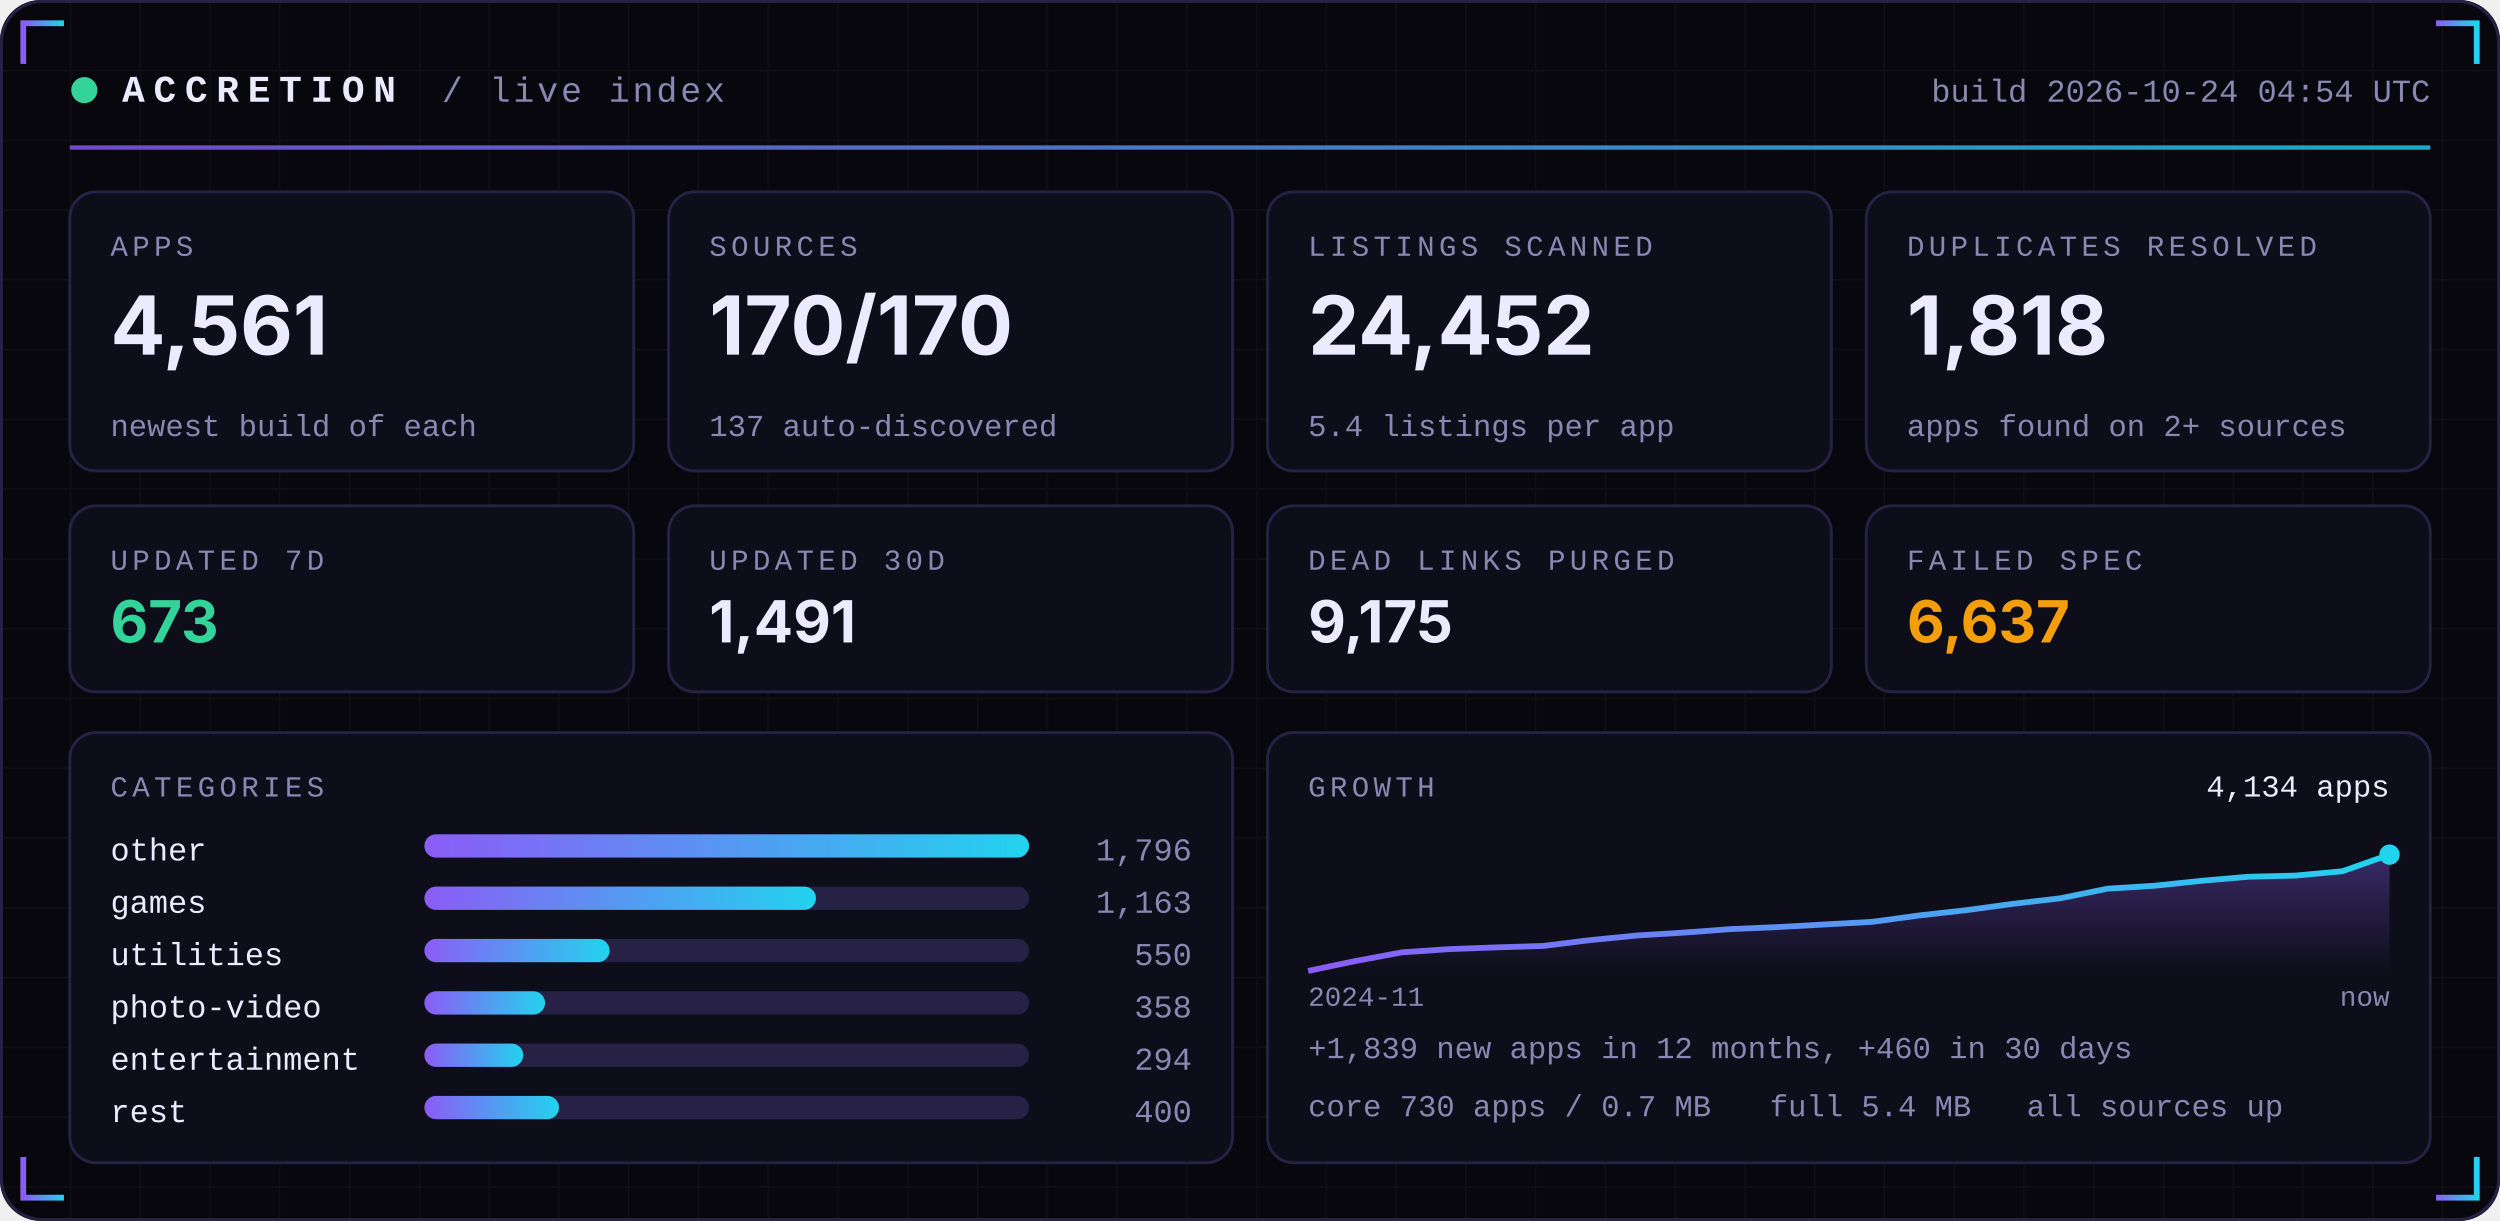
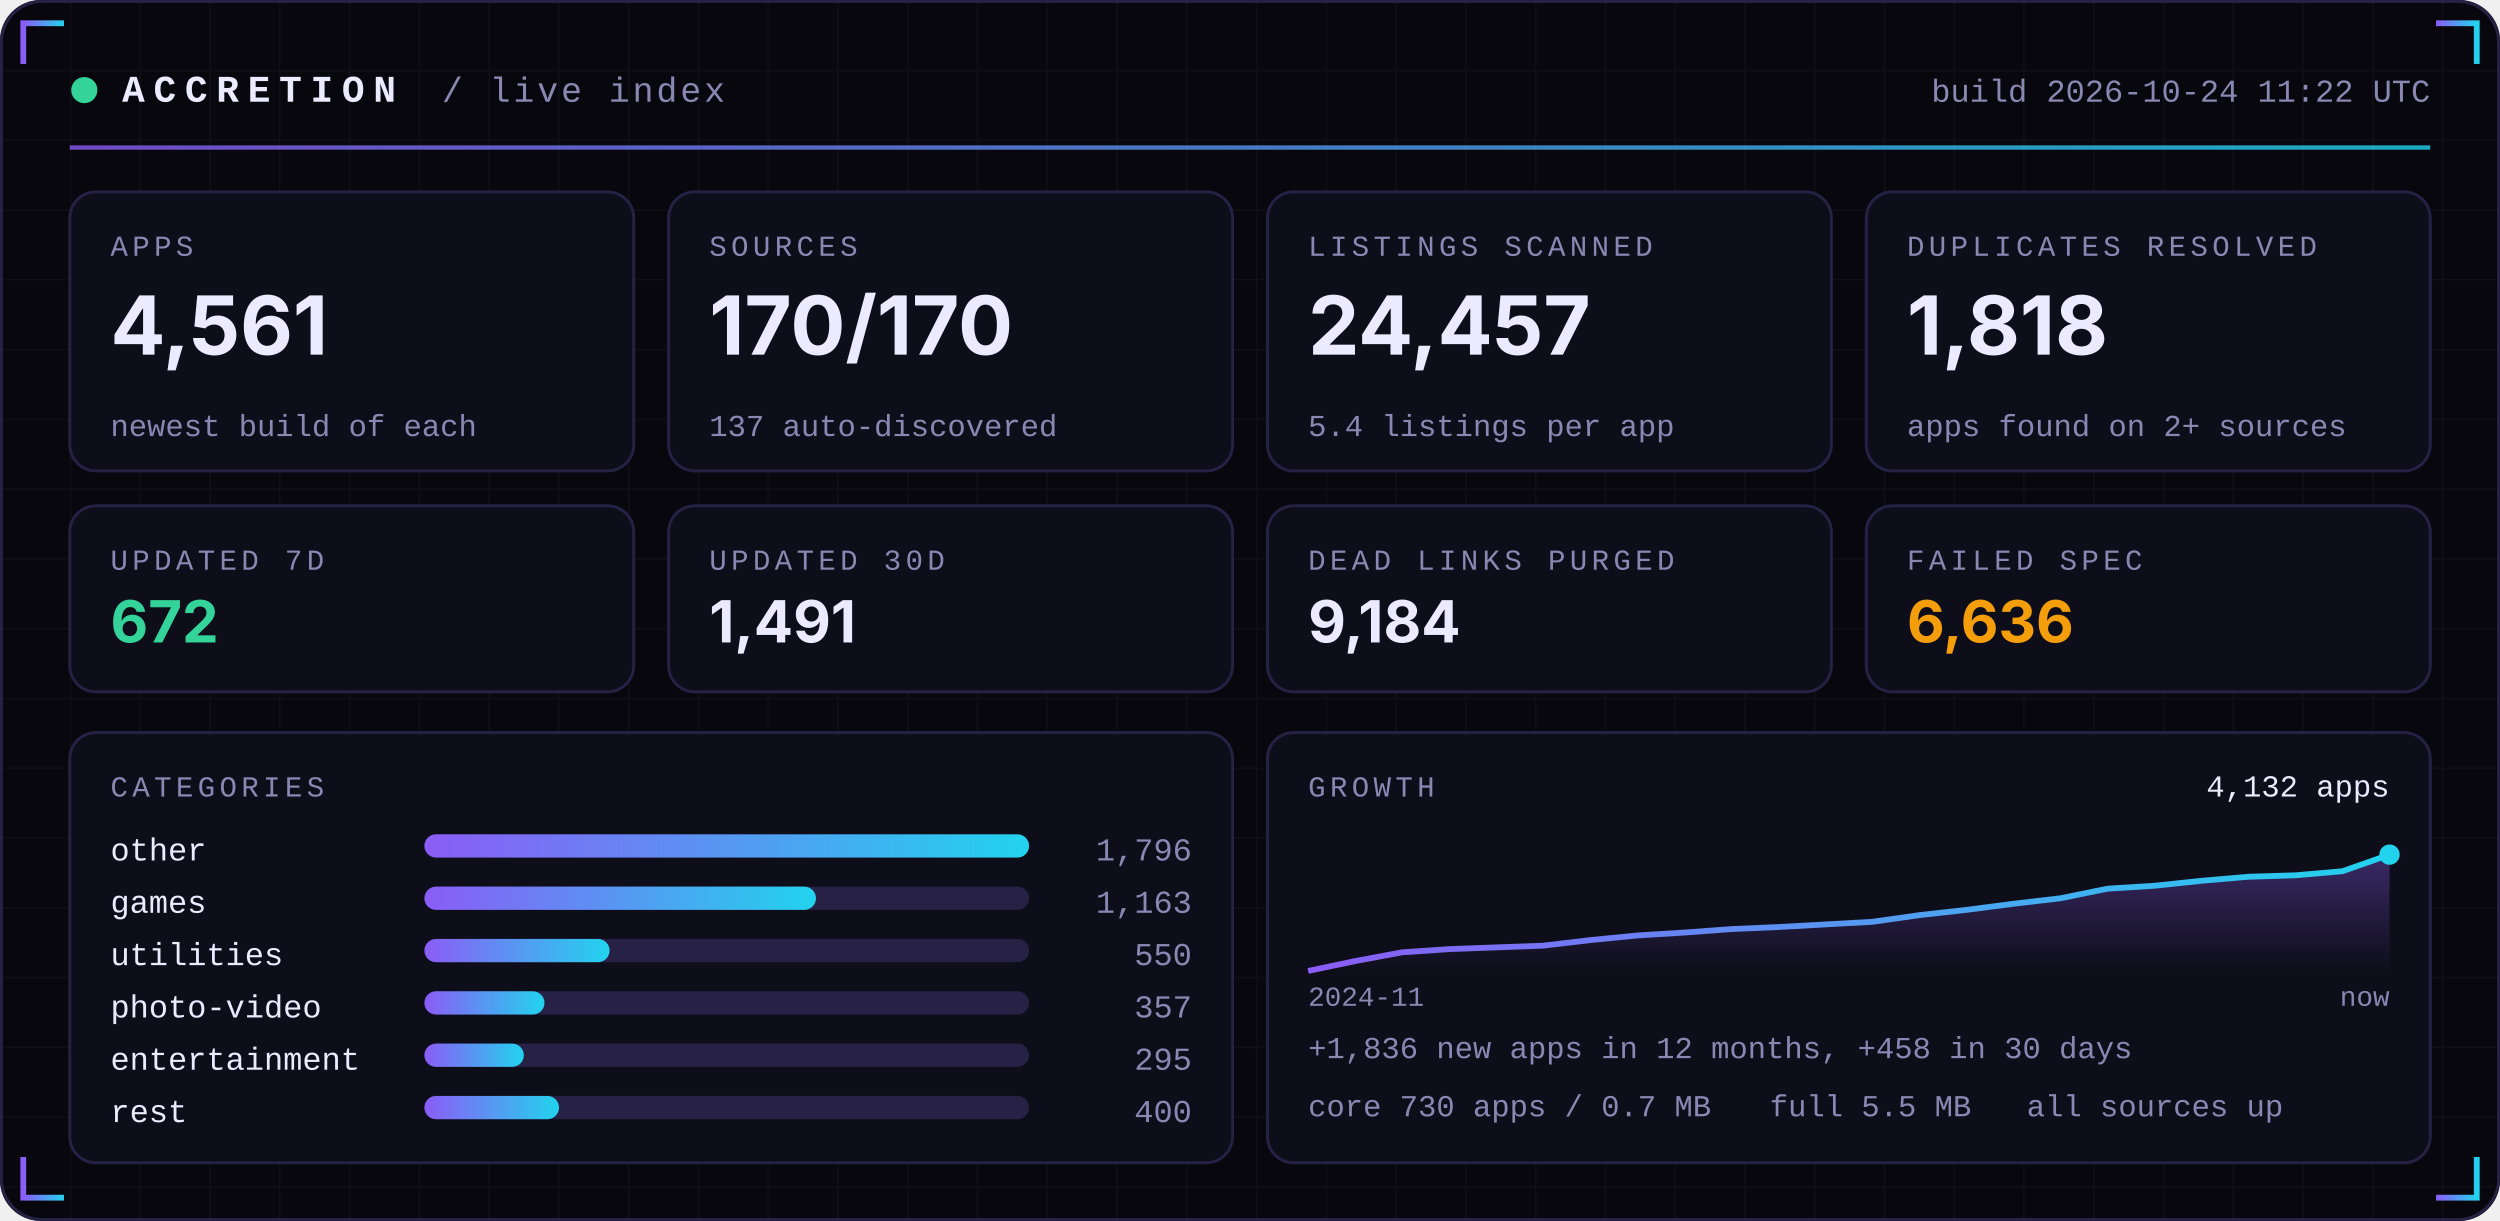
<svg xmlns="http://www.w3.org/2000/svg" width="860" height="420" viewBox="0 0 860 420" role="img">
  <defs>
    <linearGradient id="acc" x1="0" x2="1">
      <stop offset="0" stop-color="#8B5CF6" />
      <stop offset="1" stop-color="#22D3EE" />
    </linearGradient>
    <linearGradient id="area" x1="0" x2="0" y1="0" y2="1">
      <stop offset="0" stop-color="#8B5CF6" stop-opacity="0.35" />
      <stop offset="1" stop-color="#8B5CF6" stop-opacity="0" />
    </linearGradient>
    <pattern id="grid" width="24" height="24" patternUnits="userSpaceOnUse">
      <path d="M24 0H0V24" fill="none" stroke="#FFFFFF" stroke-opacity="0.035" />
    </pattern>
  </defs>
  <rect width="860" height="420" rx="14" fill="#07070D" />
  <rect width="860" height="420" rx="14" fill="url(#grid)" />
  <rect x="0.5" y="0.5" width="859" height="419" rx="14" fill="none" stroke="#262145" />
  <path d="M8 22 V8 H22" stroke="url(#acc)" stroke-width="2" fill="none" />
  <path d="M852 22 V8 H838" stroke="url(#acc)" stroke-width="2" fill="none" />
  <path d="M8 398 V412 H22" stroke="url(#acc)" stroke-width="2" fill="none" />
  <path d="M852 398 V412 H838" stroke="url(#acc)" stroke-width="2" fill="none" />
  <circle cx="29" cy="31" r="4.5" fill="#34D399">
    <animate attributeName="opacity" values="1;0.25;1" dur="2.4s" repeatCount="indefinite" />
  </circle>
  <text x="42" y="35" font-family="ui-monospace,SFMono-Regular,Menlo,Consolas,'Liberation Mono',monospace" font-size="13" font-weight="700" fill="#ECEAFF" text-anchor="start" letter-spacing="3">ACCRETION</text>
  <text x="152" y="35" font-family="ui-monospace,SFMono-Regular,Menlo,Consolas,'Liberation Mono',monospace" font-size="12" font-weight="400" fill="#8B87B3" text-anchor="start" letter-spacing="1">/ live index</text>
-   <text x="836" y="35" font-family="ui-monospace,SFMono-Regular,Menlo,Consolas,'Liberation Mono',monospace" font-size="11" font-weight="400" fill="#8B87B3" text-anchor="end" letter-spacing="0">build 2026-10-24 04:54 UTC</text>
+   <text x="836" y="35" font-family="ui-monospace,SFMono-Regular,Menlo,Consolas,'Liberation Mono',monospace" font-size="11" font-weight="400" fill="#8B87B3" text-anchor="end" letter-spacing="0">build 2026-10-24 11:22 UTC</text>
  <rect x="24" y="50" width="812" height="1.5" fill="url(#acc)" opacity="0.8" />
  <rect x="24.0" y="66" width="194.0" height="96" rx="9" fill="#0E0E1A" stroke="#262145" />
  <text x="38.0" y="88" font-family="ui-monospace,SFMono-Regular,Menlo,Consolas,'Liberation Mono',monospace" font-size="10" font-weight="400" fill="#8B87B3" text-anchor="start" letter-spacing="1.5">APPS</text>
  <text x="38.0" y="122" font-family="-apple-system,BlinkMacSystemFont,'Segoe UI',Inter,Helvetica,Arial,sans-serif" font-size="28" font-weight="700" fill="#ECEAFF" text-anchor="start" letter-spacing="0">4,561</text>
  <text x="38.0" y="150" font-family="ui-monospace,SFMono-Regular,Menlo,Consolas,'Liberation Mono',monospace" font-size="10.5" font-weight="400" fill="#8B87B3" text-anchor="start" letter-spacing="0">newest build of each</text>
  <rect x="230.0" y="66" width="194.0" height="96" rx="9" fill="#0E0E1A" stroke="#262145" />
  <text x="244.0" y="88" font-family="ui-monospace,SFMono-Regular,Menlo,Consolas,'Liberation Mono',monospace" font-size="10" font-weight="400" fill="#8B87B3" text-anchor="start" letter-spacing="1.5">SOURCES</text>
  <text x="244.0" y="122" font-family="-apple-system,BlinkMacSystemFont,'Segoe UI',Inter,Helvetica,Arial,sans-serif" font-size="28" font-weight="700" fill="#ECEAFF" text-anchor="start" letter-spacing="0">170/170</text>
  <text x="244.0" y="150" font-family="ui-monospace,SFMono-Regular,Menlo,Consolas,'Liberation Mono',monospace" font-size="10.5" font-weight="400" fill="#8B87B3" text-anchor="start" letter-spacing="0">137 auto-discovered</text>
  <rect x="436.0" y="66" width="194.0" height="96" rx="9" fill="#0E0E1A" stroke="#262145" />
  <text x="450.0" y="88" font-family="ui-monospace,SFMono-Regular,Menlo,Consolas,'Liberation Mono',monospace" font-size="10" font-weight="400" fill="#8B87B3" text-anchor="start" letter-spacing="1.5">LISTINGS SCANNED</text>
-   <text x="450.0" y="122" font-family="-apple-system,BlinkMacSystemFont,'Segoe UI',Inter,Helvetica,Arial,sans-serif" font-size="28" font-weight="700" fill="#ECEAFF" text-anchor="start" letter-spacing="0">24,452</text>
+   <text x="450.0" y="122" font-family="-apple-system,BlinkMacSystemFont,'Segoe UI',Inter,Helvetica,Arial,sans-serif" font-size="28" font-weight="700" fill="#ECEAFF" text-anchor="start" letter-spacing="0">24,457</text>
  <text x="450.0" y="150" font-family="ui-monospace,SFMono-Regular,Menlo,Consolas,'Liberation Mono',monospace" font-size="10.5" font-weight="400" fill="#8B87B3" text-anchor="start" letter-spacing="0">5.4 listings per app</text>
  <rect x="642.0" y="66" width="194.0" height="96" rx="9" fill="#0E0E1A" stroke="#262145" />
  <text x="656.0" y="88" font-family="ui-monospace,SFMono-Regular,Menlo,Consolas,'Liberation Mono',monospace" font-size="10" font-weight="400" fill="#8B87B3" text-anchor="start" letter-spacing="1.5">DUPLICATES RESOLVED</text>
  <text x="656.0" y="122" font-family="-apple-system,BlinkMacSystemFont,'Segoe UI',Inter,Helvetica,Arial,sans-serif" font-size="28" font-weight="700" fill="#ECEAFF" text-anchor="start" letter-spacing="0">1,818</text>
  <text x="656.0" y="150" font-family="ui-monospace,SFMono-Regular,Menlo,Consolas,'Liberation Mono',monospace" font-size="10.5" font-weight="400" fill="#8B87B3" text-anchor="start" letter-spacing="0">apps found on 2+ sources</text>
  <rect x="24.0" y="174" width="194.0" height="64" rx="9" fill="#0E0E1A" stroke="#262145" />
  <text x="38.0" y="196" font-family="ui-monospace,SFMono-Regular,Menlo,Consolas,'Liberation Mono',monospace" font-size="10" font-weight="400" fill="#8B87B3" text-anchor="start" letter-spacing="1.5">UPDATED 7D</text>
-   <text x="38.0" y="221" font-family="-apple-system,BlinkMacSystemFont,'Segoe UI',Inter,Helvetica,Arial,sans-serif" font-size="20" font-weight="700" fill="#34D399" text-anchor="start" letter-spacing="0">673</text>
+   <text x="38.0" y="221" font-family="-apple-system,BlinkMacSystemFont,'Segoe UI',Inter,Helvetica,Arial,sans-serif" font-size="20" font-weight="700" fill="#34D399" text-anchor="start" letter-spacing="0">672</text>
  <rect x="230.0" y="174" width="194.0" height="64" rx="9" fill="#0E0E1A" stroke="#262145" />
  <text x="244.0" y="196" font-family="ui-monospace,SFMono-Regular,Menlo,Consolas,'Liberation Mono',monospace" font-size="10" font-weight="400" fill="#8B87B3" text-anchor="start" letter-spacing="1.5">UPDATED 30D</text>
  <text x="244.0" y="221" font-family="-apple-system,BlinkMacSystemFont,'Segoe UI',Inter,Helvetica,Arial,sans-serif" font-size="20" font-weight="700" fill="#ECEAFF" text-anchor="start" letter-spacing="0">1,491</text>
  <rect x="436.0" y="174" width="194.0" height="64" rx="9" fill="#0E0E1A" stroke="#262145" />
  <text x="450.0" y="196" font-family="ui-monospace,SFMono-Regular,Menlo,Consolas,'Liberation Mono',monospace" font-size="10" font-weight="400" fill="#8B87B3" text-anchor="start" letter-spacing="1.5">DEAD LINKS PURGED</text>
-   <text x="450.0" y="221" font-family="-apple-system,BlinkMacSystemFont,'Segoe UI',Inter,Helvetica,Arial,sans-serif" font-size="20" font-weight="700" fill="#ECEAFF" text-anchor="start" letter-spacing="0">9,175</text>
+   <text x="450.0" y="221" font-family="-apple-system,BlinkMacSystemFont,'Segoe UI',Inter,Helvetica,Arial,sans-serif" font-size="20" font-weight="700" fill="#ECEAFF" text-anchor="start" letter-spacing="0">9,184</text>
  <rect x="642.0" y="174" width="194.0" height="64" rx="9" fill="#0E0E1A" stroke="#262145" />
  <text x="656.0" y="196" font-family="ui-monospace,SFMono-Regular,Menlo,Consolas,'Liberation Mono',monospace" font-size="10" font-weight="400" fill="#8B87B3" text-anchor="start" letter-spacing="1.5">FAILED SPEC</text>
-   <text x="656.0" y="221" font-family="-apple-system,BlinkMacSystemFont,'Segoe UI',Inter,Helvetica,Arial,sans-serif" font-size="20" font-weight="700" fill="#F59E0B" text-anchor="start" letter-spacing="0">6,637</text>
+   <text x="656.0" y="221" font-family="-apple-system,BlinkMacSystemFont,'Segoe UI',Inter,Helvetica,Arial,sans-serif" font-size="20" font-weight="700" fill="#F59E0B" text-anchor="start" letter-spacing="0">6,636</text>
  <rect x="24" y="252" width="400.0" height="148" rx="9" fill="#0E0E1A" stroke="#262145" />
  <rect x="436.0" y="252" width="400.0" height="148" rx="9" fill="#0E0E1A" stroke="#262145" />
  <text x="38" y="274" font-family="ui-monospace,SFMono-Regular,Menlo,Consolas,'Liberation Mono',monospace" font-size="10" font-weight="400" fill="#8B87B3" text-anchor="start" letter-spacing="1.5">CATEGORIES</text>
  <text x="38" y="296" font-family="ui-monospace,SFMono-Regular,Menlo,Consolas,'Liberation Mono',monospace" font-size="11" font-weight="400" fill="#ECEAFF" text-anchor="start" letter-spacing="0">other</text>
  <rect x="146" y="287" width="208.0" height="8" rx="4" fill="#262145" />
  <rect x="146" y="287" width="208.0" height="8" rx="4" fill="url(#acc)" />
  <text x="410.0" y="296" font-family="ui-monospace,SFMono-Regular,Menlo,Consolas,'Liberation Mono',monospace" font-size="11" font-weight="400" fill="#8B87B3" text-anchor="end" letter-spacing="0">1,796</text>
  <text x="38" y="314" font-family="ui-monospace,SFMono-Regular,Menlo,Consolas,'Liberation Mono',monospace" font-size="11" font-weight="400" fill="#ECEAFF" text-anchor="start" letter-spacing="0">games</text>
  <rect x="146" y="305" width="208.0" height="8" rx="4" fill="#262145" />
  <rect x="146" y="305" width="134.7" height="8" rx="4" fill="url(#acc)" />
  <text x="410.0" y="314" font-family="ui-monospace,SFMono-Regular,Menlo,Consolas,'Liberation Mono',monospace" font-size="11" font-weight="400" fill="#8B87B3" text-anchor="end" letter-spacing="0">1,163</text>
  <text x="38" y="332" font-family="ui-monospace,SFMono-Regular,Menlo,Consolas,'Liberation Mono',monospace" font-size="11" font-weight="400" fill="#ECEAFF" text-anchor="start" letter-spacing="0">utilities</text>
  <rect x="146" y="323" width="208.0" height="8" rx="4" fill="#262145" />
  <rect x="146" y="323" width="63.7" height="8" rx="4" fill="url(#acc)" />
  <text x="410.0" y="332" font-family="ui-monospace,SFMono-Regular,Menlo,Consolas,'Liberation Mono',monospace" font-size="11" font-weight="400" fill="#8B87B3" text-anchor="end" letter-spacing="0">550</text>
  <text x="38" y="350" font-family="ui-monospace,SFMono-Regular,Menlo,Consolas,'Liberation Mono',monospace" font-size="11" font-weight="400" fill="#ECEAFF" text-anchor="start" letter-spacing="0">photo-video</text>
  <rect x="146" y="341" width="208.0" height="8" rx="4" fill="#262145" />
-   <rect x="146" y="341" width="41.5" height="8" rx="4" fill="url(#acc)" />
-   <text x="410.0" y="350" font-family="ui-monospace,SFMono-Regular,Menlo,Consolas,'Liberation Mono',monospace" font-size="11" font-weight="400" fill="#8B87B3" text-anchor="end" letter-spacing="0">358</text>
+   <rect x="146" y="341" width="41.3" height="8" rx="4" fill="url(#acc)" />
+   <text x="410.0" y="350" font-family="ui-monospace,SFMono-Regular,Menlo,Consolas,'Liberation Mono',monospace" font-size="11" font-weight="400" fill="#8B87B3" text-anchor="end" letter-spacing="0">357</text>
  <text x="38" y="368" font-family="ui-monospace,SFMono-Regular,Menlo,Consolas,'Liberation Mono',monospace" font-size="11" font-weight="400" fill="#ECEAFF" text-anchor="start" letter-spacing="0">entertainment</text>
  <rect x="146" y="359" width="208.0" height="8" rx="4" fill="#262145" />
-   <rect x="146" y="359" width="34.0" height="8" rx="4" fill="url(#acc)" />
-   <text x="410.0" y="368" font-family="ui-monospace,SFMono-Regular,Menlo,Consolas,'Liberation Mono',monospace" font-size="11" font-weight="400" fill="#8B87B3" text-anchor="end" letter-spacing="0">294</text>
+   <rect x="146" y="359" width="34.2" height="8" rx="4" fill="url(#acc)" />
+   <text x="410.0" y="368" font-family="ui-monospace,SFMono-Regular,Menlo,Consolas,'Liberation Mono',monospace" font-size="11" font-weight="400" fill="#8B87B3" text-anchor="end" letter-spacing="0">295</text>
  <text x="38" y="386" font-family="ui-monospace,SFMono-Regular,Menlo,Consolas,'Liberation Mono',monospace" font-size="11" font-weight="400" fill="#ECEAFF" text-anchor="start" letter-spacing="0">rest</text>
  <rect x="146" y="377" width="208.0" height="8" rx="4" fill="#262145" />
  <rect x="146" y="377" width="46.3" height="8" rx="4" fill="url(#acc)" />
  <text x="410.0" y="386" font-family="ui-monospace,SFMono-Regular,Menlo,Consolas,'Liberation Mono',monospace" font-size="11" font-weight="400" fill="#8B87B3" text-anchor="end" letter-spacing="0">400</text>
  <text x="450.0" y="274" font-family="ui-monospace,SFMono-Regular,Menlo,Consolas,'Liberation Mono',monospace" font-size="10" font-weight="400" fill="#8B87B3" text-anchor="start" letter-spacing="1.5">GROWTH</text>
-   <polygon points="450.0,334 450.0,334.0 466.2,330.6 482.3,327.6 498.5,326.5 514.7,325.9 530.9,325.4 547.0,323.4 563.2,321.8 579.4,320.8 595.6,319.6 611.7,318.9 627.9,318.0 644.1,317.1 660.3,314.9 676.4,313.1 692.6,310.9 708.8,309.0 725.0,305.7 741.1,304.7 757.3,303.0 773.5,301.6 789.7,301.2 805.8,299.7 822.0,294.0 822.0,334" fill="url(#area)" />
-   <polyline points="450.0,334.0 466.2,330.6 482.3,327.6 498.5,326.5 514.7,325.9 530.9,325.4 547.0,323.4 563.2,321.8 579.4,320.8 595.6,319.6 611.7,318.9 627.9,318.0 644.1,317.1 660.3,314.9 676.4,313.1 692.6,310.9 708.8,309.0 725.0,305.7 741.1,304.7 757.3,303.0 773.5,301.6 789.7,301.2 805.8,299.7 822.0,294.0" fill="none" stroke="url(#acc)" stroke-width="2" stroke-linejoin="round" />
+   <polygon points="450.0,334 450.0,334.0 466.2,330.6 482.3,327.6 498.5,326.5 514.7,325.9 530.9,325.3 547.0,323.4 563.2,321.8 579.4,320.8 595.6,319.6 611.7,318.9 627.9,318.0 644.1,317.1 660.3,314.8 676.4,313.0 692.6,310.9 708.8,309.0 725.0,305.7 741.1,304.7 757.3,303.0 773.5,301.6 789.7,301.1 805.8,299.7 822.0,294.0 822.0,334" fill="url(#area)" />
+   <polyline points="450.0,334.0 466.2,330.6 482.3,327.6 498.5,326.5 514.7,325.9 530.9,325.3 547.0,323.4 563.2,321.8 579.4,320.8 595.6,319.6 611.7,318.9 627.9,318.0 644.1,317.1 660.3,314.8 676.4,313.0 692.6,310.9 708.8,309.0 725.0,305.7 741.1,304.7 757.3,303.0 773.5,301.6 789.7,301.1 805.8,299.7 822.0,294.0" fill="none" stroke="url(#acc)" stroke-width="2" stroke-linejoin="round" />
  <circle cx="822.0" cy="294.0" r="3.5" fill="#22D3EE" />
-   <text x="822.0" y="274" font-family="ui-monospace,SFMono-Regular,Menlo,Consolas,'Liberation Mono',monospace" font-size="10.5" font-weight="400" fill="#ECEAFF" text-anchor="end" letter-spacing="0">4,134 apps</text>
+   <text x="822.0" y="274" font-family="ui-monospace,SFMono-Regular,Menlo,Consolas,'Liberation Mono',monospace" font-size="10.5" font-weight="400" fill="#ECEAFF" text-anchor="end" letter-spacing="0">4,132 apps</text>
  <text x="450.0" y="346" font-family="ui-monospace,SFMono-Regular,Menlo,Consolas,'Liberation Mono',monospace" font-size="9.5" font-weight="400" fill="#8B87B3" text-anchor="start" letter-spacing="0">2024-11</text>
  <text x="822.0" y="346" font-family="ui-monospace,SFMono-Regular,Menlo,Consolas,'Liberation Mono',monospace" font-size="9.5" font-weight="400" fill="#8B87B3" text-anchor="end" letter-spacing="0">now</text>
-   <text x="450.0" y="364" font-family="ui-monospace,SFMono-Regular,Menlo,Consolas,'Liberation Mono',monospace" font-size="10.5" font-weight="400" fill="#8B87B3" text-anchor="start" letter-spacing="0">+1,839 new apps in 12 months, +460 in 30 days</text>
+   <text x="450.0" y="364" font-family="ui-monospace,SFMono-Regular,Menlo,Consolas,'Liberation Mono',monospace" font-size="10.5" font-weight="400" fill="#8B87B3" text-anchor="start" letter-spacing="0">+1,836 new apps in 12 months, +458 in 30 days</text>
  <text x="450.0" y="384" font-family="ui-monospace,SFMono-Regular,Menlo,Consolas,'Liberation Mono',monospace" font-size="10.5" font-weight="400" fill="#8B87B3" text-anchor="start" letter-spacing="0">core 730 apps / 0.7 MB</text>
-   <text x="608.8" y="384" font-family="ui-monospace,SFMono-Regular,Menlo,Consolas,'Liberation Mono',monospace" font-size="10.5" font-weight="400" fill="#8B87B3" text-anchor="start" letter-spacing="0">full 5.4 MB</text>
+   <text x="608.8" y="384" font-family="ui-monospace,SFMono-Regular,Menlo,Consolas,'Liberation Mono',monospace" font-size="10.5" font-weight="400" fill="#8B87B3" text-anchor="start" letter-spacing="0">full 5.5 MB</text>
  <text x="697.2" y="384" font-family="ui-monospace,SFMono-Regular,Menlo,Consolas,'Liberation Mono',monospace" font-size="10.5" font-weight="400" fill="#8B87B3" text-anchor="start" letter-spacing="0">all sources up</text>
</svg>
